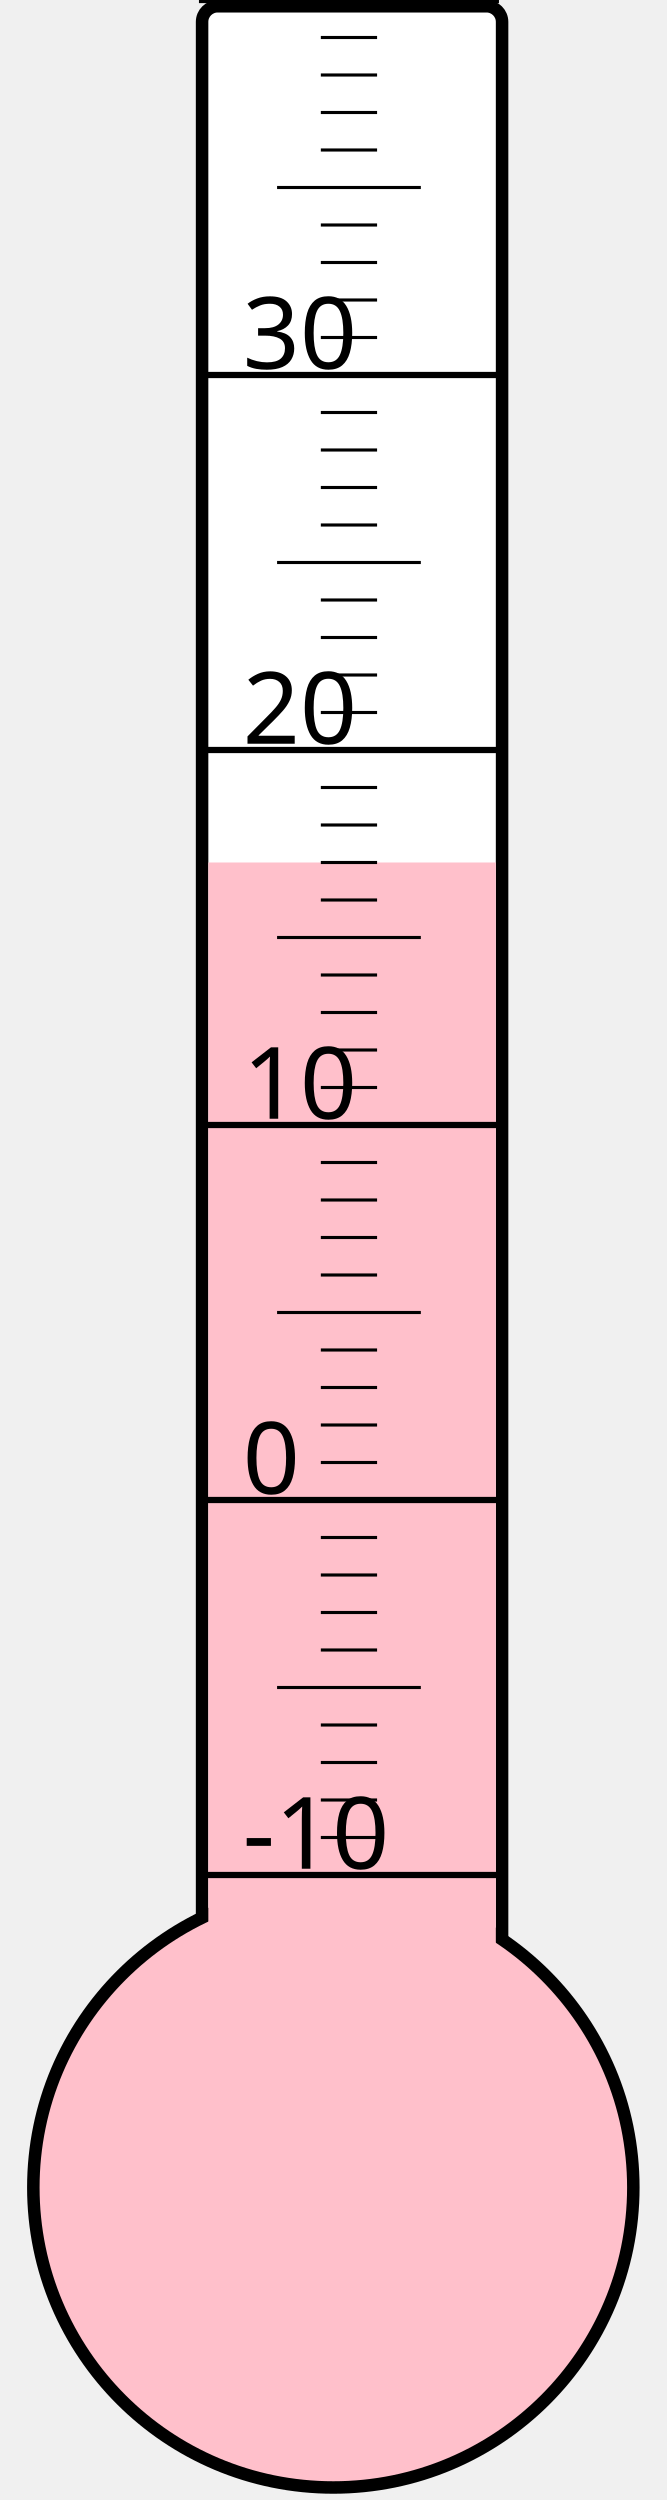
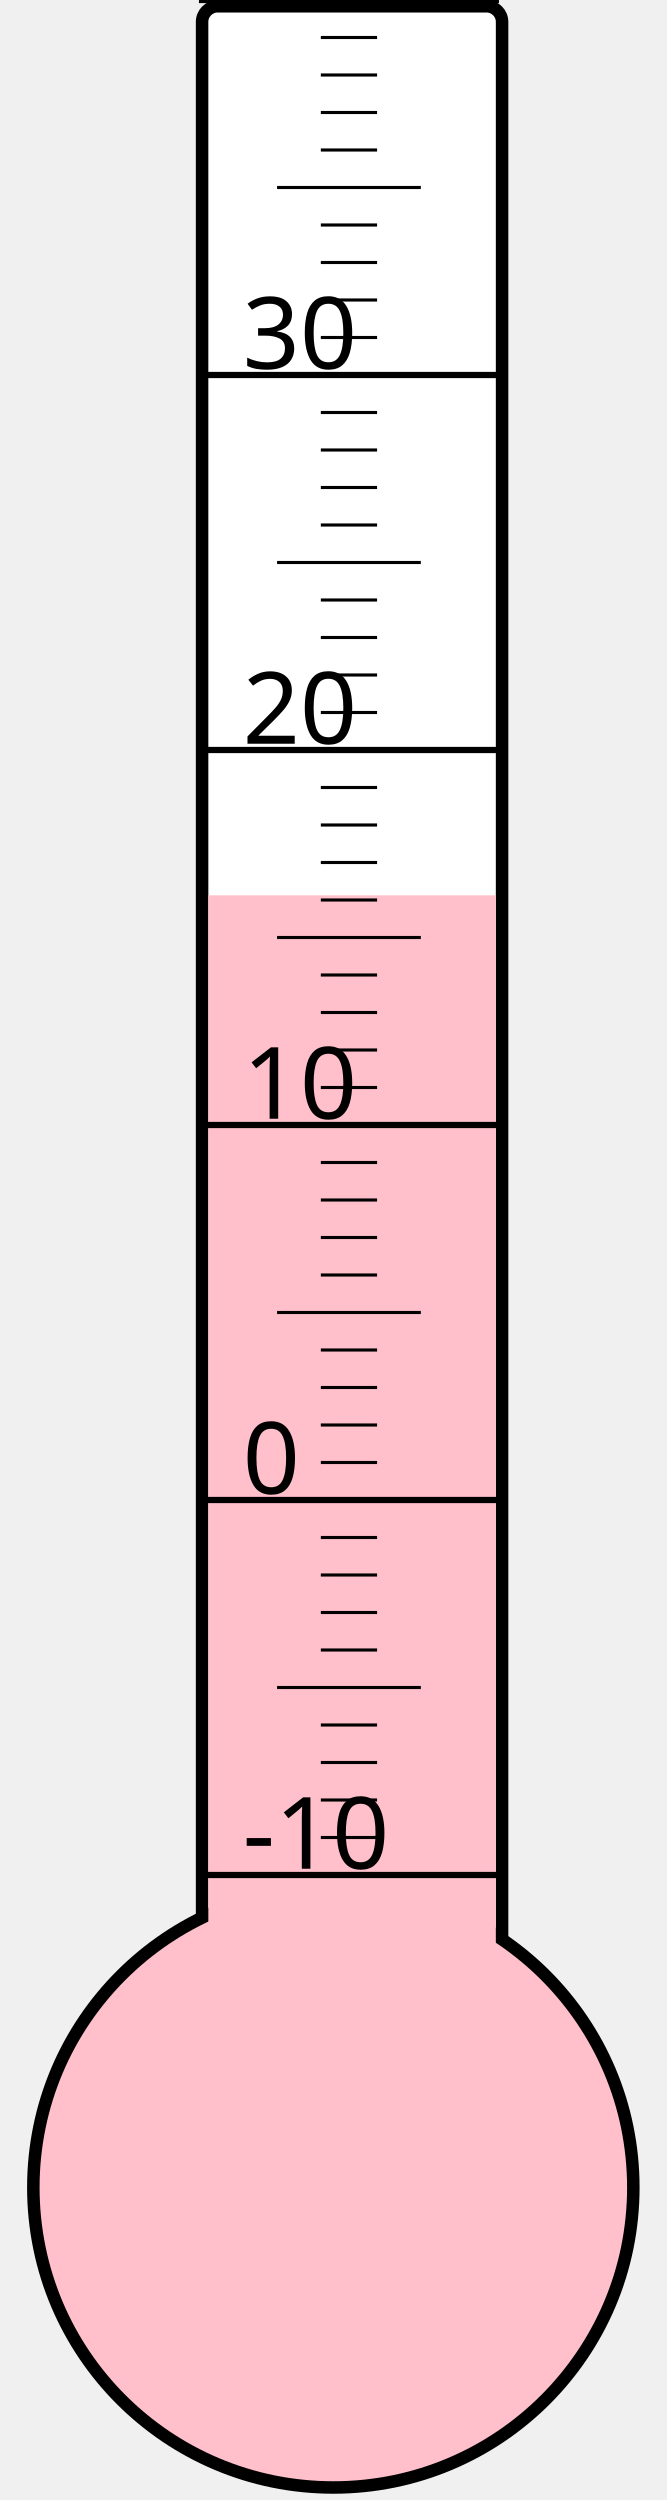
<svg xmlns="http://www.w3.org/2000/svg" width="40px" height="150px" viewBox="0 0 200 800">
  <rect width="200" height="800" x="0" y="0" style="fill: #ffffeb; fill-opacity: 0;" />
  <rect width="96" height="680" x="58" y="2" rx="5" ry="5" style="fill: white; fill-opacity: 1; stroke: black; stroke-width: 4;" />
  <circle cx="100" cy="700" r="96" style="fill: pink; stroke: black; stroke-width: 4;" />
-   <rect width="92" height="424.0" x="60" y="276.0" style="fill: pink; fill-opacity: 1; stroke-width: 0;" />
+   <rect width="92" height="413.5" x="60" y="286.5" style="fill: pink; fill-opacity: 1; stroke-width: 0;" />
  <text x="71" y="598" style="font-family: sans-serif; font-size: 24pt;">-10</text>
  <text x="71" y="478" style="font-family: sans-serif; font-size: 24pt;">0</text>
  <text x="71" y="358" style="font-family: sans-serif; font-size: 24pt;">10</text>
  <text x="71" y="238" style="font-family: sans-serif; font-size: 24pt;">20</text>
  <text x="71" y="118" style="font-family: sans-serif; font-size: 24pt;">30</text>
  <g style="stroke: black;">
    <line x1="57" y1="600" x2="153" y2="600" style="stroke-width: 2;" />
    <line x1="96" y1="588" x2="114" y2="588" style="stroke-width: 1;" />
    <line x1="96" y1="576" x2="114" y2="576" style="stroke-width: 1;" />
    <line x1="96" y1="564" x2="114" y2="564" style="stroke-width: 1;" />
    <line x1="96" y1="552" x2="114" y2="552" style="stroke-width: 1;" />
    <line x1="82" y1="540" x2="128" y2="540" style="stroke-width: 1;" />
    <line x1="96" y1="528" x2="114" y2="528" style="stroke-width: 1;" />
    <line x1="96" y1="516" x2="114" y2="516" style="stroke-width: 1;" />
    <line x1="96" y1="504" x2="114" y2="504" style="stroke-width: 1;" />
    <line x1="96" y1="492" x2="114" y2="492" style="stroke-width: 1;" />
    <line x1="57" y1="480" x2="153" y2="480" style="stroke-width: 2;" />
    <line x1="96" y1="468" x2="114" y2="468" style="stroke-width: 1;" />
    <line x1="96" y1="456" x2="114" y2="456" style="stroke-width: 1;" />
    <line x1="96" y1="444" x2="114" y2="444" style="stroke-width: 1;" />
    <line x1="96" y1="432" x2="114" y2="432" style="stroke-width: 1;" />
    <line x1="82" y1="420" x2="128" y2="420" style="stroke-width: 1;" />
    <line x1="96" y1="408" x2="114" y2="408" style="stroke-width: 1;" />
    <line x1="96" y1="396" x2="114" y2="396" style="stroke-width: 1;" />
    <line x1="96" y1="384" x2="114" y2="384" style="stroke-width: 1;" />
    <line x1="96" y1="372" x2="114" y2="372" style="stroke-width: 1;" />
    <line x1="57" y1="360" x2="153" y2="360" style="stroke-width: 2;" />
    <line x1="96" y1="348" x2="114" y2="348" style="stroke-width: 1;" />
    <line x1="96" y1="336" x2="114" y2="336" style="stroke-width: 1;" />
    <line x1="96" y1="324" x2="114" y2="324" style="stroke-width: 1;" />
    <line x1="96" y1="312" x2="114" y2="312" style="stroke-width: 1;" />
    <line x1="82" y1="300" x2="128" y2="300" style="stroke-width: 1;" />
    <line x1="96" y1="288" x2="114" y2="288" style="stroke-width: 1;" />
    <line x1="96" y1="276" x2="114" y2="276" style="stroke-width: 1;" />
    <line x1="96" y1="264" x2="114" y2="264" style="stroke-width: 1;" />
    <line x1="96" y1="252" x2="114" y2="252" style="stroke-width: 1;" />
    <line x1="57" y1="240" x2="153" y2="240" style="stroke-width: 2;" />
    <line x1="96" y1="228" x2="114" y2="228" style="stroke-width: 1;" />
    <line x1="96" y1="216" x2="114" y2="216" style="stroke-width: 1;" />
    <line x1="96" y1="204" x2="114" y2="204" style="stroke-width: 1;" />
    <line x1="96" y1="192" x2="114" y2="192" style="stroke-width: 1;" />
    <line x1="82" y1="180" x2="128" y2="180" style="stroke-width: 1;" />
    <line x1="96" y1="168" x2="114" y2="168" style="stroke-width: 1;" />
    <line x1="96" y1="156" x2="114" y2="156" style="stroke-width: 1;" />
    <line x1="96" y1="144" x2="114" y2="144" style="stroke-width: 1;" />
    <line x1="96" y1="132" x2="114" y2="132" style="stroke-width: 1;" />
    <line x1="57" y1="120" x2="153" y2="120" style="stroke-width: 2;" />
    <line x1="96" y1="108" x2="114" y2="108" style="stroke-width: 1;" />
    <line x1="96" y1="96" x2="114" y2="96" style="stroke-width: 1;" />
    <line x1="96" y1="84" x2="114" y2="84" style="stroke-width: 1;" />
    <line x1="96" y1="72" x2="114" y2="72" style="stroke-width: 1;" />
    <line x1="82" y1="60" x2="128" y2="60" style="stroke-width: 1;" />
    <line x1="96" y1="48" x2="114" y2="48" style="stroke-width: 1;" />
    <line x1="96" y1="36" x2="114" y2="36" style="stroke-width: 1;" />
    <line x1="96" y1="24" x2="114" y2="24" style="stroke-width: 1;" />
    <line x1="96" y1="12" x2="114" y2="12" style="stroke-width: 1;" />
    <line x1="57" y1="0" x2="153" y2="0" style="stroke-width: 2;" />
  </g>
</svg>
